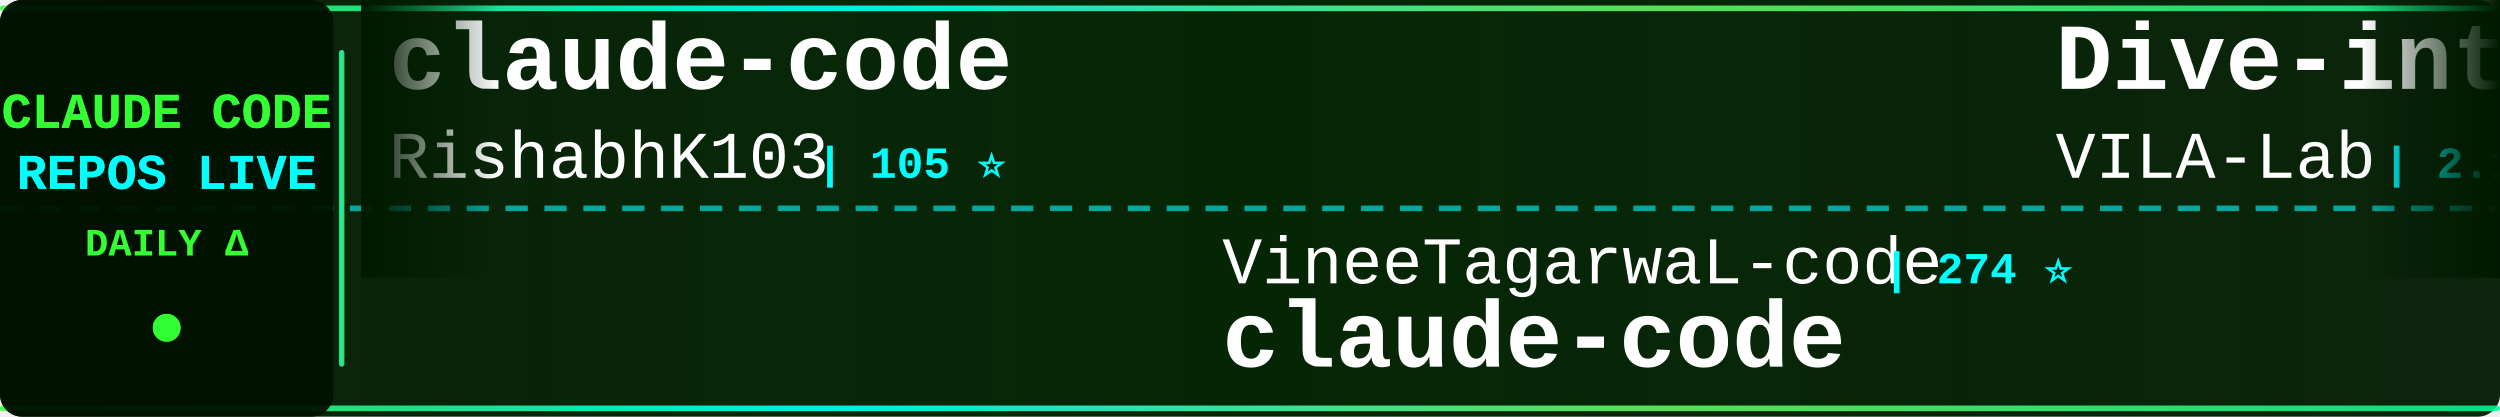
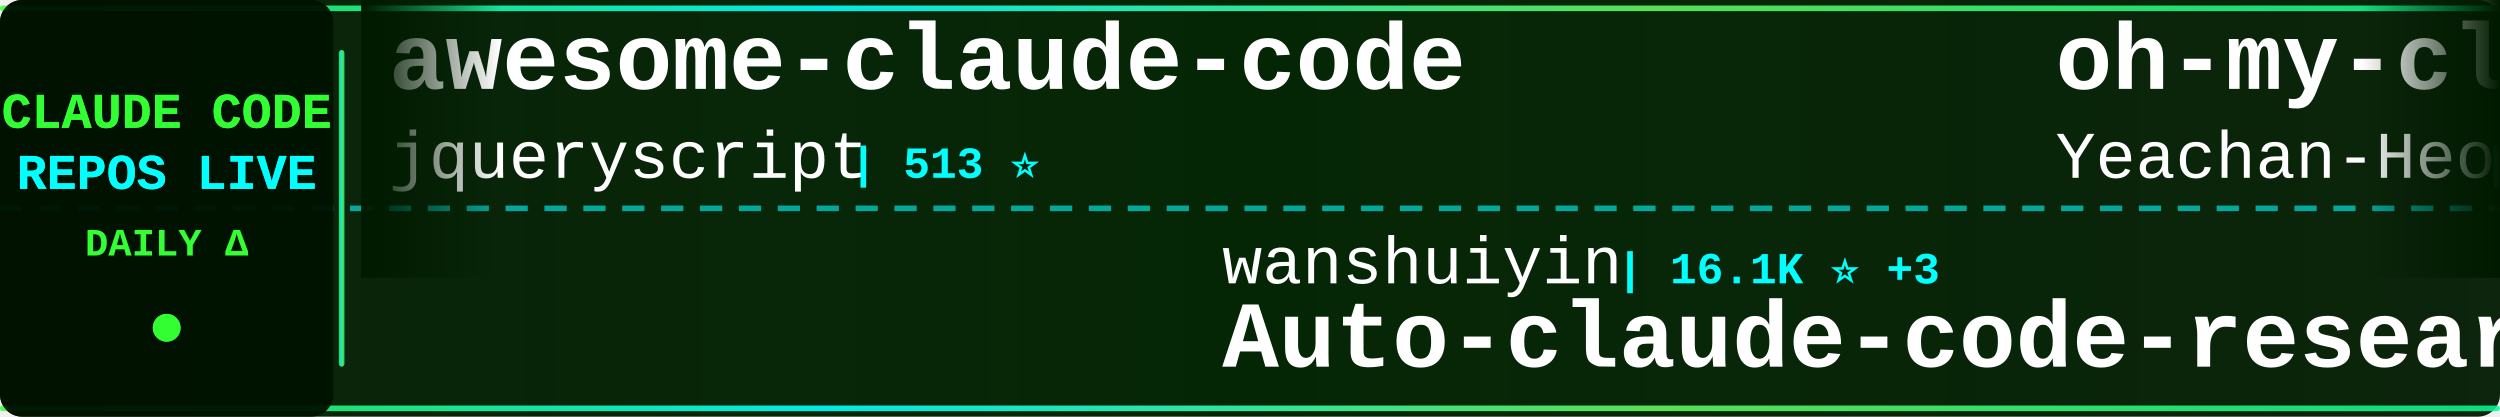
<svg xmlns="http://www.w3.org/2000/svg" width="900" height="150">
  <defs>
    <linearGradient id="tickerBg" x1="0%" y1="0%" x2="100%" y2="0%">
      <stop offset="0%" style="stop-color:#001a00;stop-opacity:0.95" />
      <stop offset="50%" style="stop-color:#002200;stop-opacity:0.98" />
      <stop offset="100%" style="stop-color:#001a00;stop-opacity:0.95" />
    </linearGradient>
    <linearGradient id="borderGrad" x1="0%" y1="0%" x2="100%" y2="0%">
      <stop offset="0%" style="stop-color:#33ff33;stop-opacity:0.85">
        <animate attributeName="stop-opacity" values="0.85;1;0.85" dur="2s" repeatCount="indefinite" />
      </stop>
      <stop offset="33%" style="stop-color:#00ffff;stop-opacity:0.9">
        <animate attributeName="stop-opacity" values="0.9;1;0.9" dur="2.2s" repeatCount="indefinite" />
      </stop>
      <stop offset="66%" style="stop-color:#66ff66;stop-opacity:0.85">
        <animate attributeName="stop-opacity" values="0.85;1;0.85" dur="1.8s" repeatCount="indefinite" />
      </stop>
      <stop offset="100%" style="stop-color:#00ff99;stop-opacity:0.85">
        <animate attributeName="stop-opacity" values="0.85;1;0.85" dur="2s" repeatCount="indefinite" />
      </stop>
    </linearGradient>
    <filter id="textGlow">
      <feGaussianBlur stdDeviation="0.1" result="coloredBlur" />
      <feMerge>
        <feMergeNode in="coloredBlur" />
        <feMergeNode in="SourceGraphic" />
      </feMerge>
    </filter>
    <filter id="metricGlow">
      <feGaussianBlur stdDeviation="0.2" result="coloredBlur" />
      <feMerge>
        <feMergeNode in="coloredBlur" />
        <feMergeNode in="SourceGraphic" />
      </feMerge>
    </filter>
    <linearGradient id="leftFade" x1="0%" y1="0%" x2="100%" y2="0%">
      <stop offset="0%" style="stop-color:#001a00;stop-opacity:1" />
      <stop offset="100%" style="stop-color:#001a00;stop-opacity:0" />
    </linearGradient>
    <linearGradient id="rightFade" x1="0%" y1="0%" x2="100%" y2="0%">
      <stop offset="0%" style="stop-color:#001a00;stop-opacity:0" />
      <stop offset="100%" style="stop-color:#001a00;stop-opacity:1" />
    </linearGradient>
  </defs>
  <rect width="900" height="150" fill="url(#tickerBg)" rx="8" />
  <rect x="0" y="2" width="900" height="2" fill="url(#borderGrad)" rx="1" />
  <rect x="0" y="146" width="900" height="2" fill="url(#borderGrad)" rx="1" />
  <line x1="0" y1="75" x2="900" y2="75" stroke="#00ffff" stroke-width="2" stroke-dasharray="8 6" opacity="0.6" />
  <rect x="0" y="0" width="120" height="150" fill="#001100" opacity="0.95" rx="8" />
  <text x="60" y="46" font-family="'Courier New', monospace" font-size="18" font-weight="bold" fill="#33ff33" text-anchor="middle" filter="url(#textGlow)">
    CLAUDE CODE
  </text>
  <text x="60" y="68" font-family="'Courier New', monospace" font-size="18" font-weight="bold" fill="#00ffff" text-anchor="middle" filter="url(#textGlow)">
    REPOS LIVE
  </text>
  <text x="60" y="92" font-family="'Courier New', monospace" font-size="14" font-weight="bold" fill="#33ff33" text-anchor="middle">
    DAILY Δ
  </text>
  <circle cx="60" cy="118" r="5" fill="#33ff33" filter="url(#metricGlow)">
    <animate attributeName="r" values="4;6;4" dur="1.5s" repeatCount="indefinite" />
    <animate attributeName="opacity" values="0.6;1;0.6" dur="1.5s" repeatCount="indefinite" />
  </circle>
  <rect x="122" y="18" width="2" height="114" fill="url(#borderGrad)" rx="1" />
  <clipPath id="tickerClip">
    <rect x="130" y="0" width="770" height="150" />
  </clipPath>
  <g clip-path="url(#tickerClip)">
    <g id="tickerItems">
      <animateTransform attributeName="transform" attributeType="XML" type="translate" from="0 0" to="-3000 0" dur="54s" repeatCount="indefinite" />
      <g transform="translate(0, 0)">
-         <text x="140" y="32" font-family="'Courier New', monospace" font-size="34" font-weight="bold" fill="#ffffff">claude-code</text>
-         <text x="140" y="64" font-family="'Courier New', monospace" font-size="24" font-weight="normal" fill="#ffffff" opacity="1.0">RishabhK103</text>
-         <text x="294" y="64" font-family="'Courier New', monospace" font-size="16" font-weight="bold" fill="#00ffff"> | 105 ⭐</text>
+         <text x="140" y="32" font-family="'Courier New', monospace" font-size="34" font-weight="bold" fill="#ffffff">awesome-claude-code</text>
+         <text x="140" y="64" font-family="'Courier New', monospace" font-size="24" font-weight="normal" fill="#ffffff" opacity="1.0">jqueryscript</text>
+         <text x="306" y="64" font-family="'Courier New', monospace" font-size="16" font-weight="bold" fill="#00ffff"> | 513 ⭐</text>
      </g>
      <g transform="translate(300, 0)">
-         <text x="140" y="102" font-family="'Courier New', monospace" font-size="24" font-weight="normal" fill="#ffffff" opacity="1.0">VineeTagarwaL-code</text>
-         <text x="378" y="102" font-family="'Courier New', monospace" font-size="16" font-weight="bold" fill="#00ffff"> | 274 ⭐</text>
+         <text x="140" y="102" font-family="'Courier New', monospace" font-size="24" font-weight="normal" fill="#ffffff" opacity="1.0">wanshuiyin</text>
+         <text x="282" y="102" font-family="'Courier New', monospace" font-size="16" font-weight="bold" fill="#00ffff"> | 16.1K ⭐ +3</text>
+         <text x="140" y="132" font-family="'Courier New', monospace" font-size="34" font-weight="bold" fill="#ffffff">Auto-claude-code-researc...</text>
+       </g>
+       <g transform="translate(600, 0)">
+         <text x="140" y="32" font-family="'Courier New', monospace" font-size="34" font-weight="bold" fill="#ffffff">oh-my-claudecode</text>
+         <text x="140" y="64" font-family="'Courier New', monospace" font-size="24" font-weight="normal" fill="#ffffff" opacity="1.0">Yeachan-Heo</text>
+         <text x="294" y="64" font-family="'Courier New', monospace" font-size="16" font-weight="bold" fill="#00ffff"> | 39.1K ⭐ +4</text>
+       </g>
+       <g transform="translate(900, 0)">
+         <text x="140" y="102" font-family="'Courier New', monospace" font-size="24" font-weight="normal" fill="#ffffff" opacity="1.0">jarmuine</text>
+         <text x="258" y="102" font-family="'Courier New', monospace" font-size="16" font-weight="bold" fill="#00ffff"> | 2.3K ⭐</text>
        <text x="140" y="132" font-family="'Courier New', monospace" font-size="34" font-weight="bold" fill="#ffffff">claude-code</text>
      </g>
-       <g transform="translate(600, 0)">
-         <text x="140" y="32" font-family="'Courier New', monospace" font-size="34" font-weight="bold" fill="#ffffff">Dive-into-Claude-Code</text>
-         <text x="140" y="64" font-family="'Courier New', monospace" font-size="24" font-weight="normal" fill="#ffffff" opacity="1.0">VILA-Lab</text>
-         <text x="258" y="64" font-family="'Courier New', monospace" font-size="16" font-weight="bold" fill="#00ffff"> | 2.1K ⭐</text>
-       </g>
-       <g transform="translate(900, 0)">
-         <text x="140" y="102" font-family="'Courier New', monospace" font-size="24" font-weight="normal" fill="#ffffff" opacity="1.0">Yuyz0112</text>
-         <text x="258" y="102" font-family="'Courier New', monospace" font-size="16" font-weight="bold" fill="#00ffff"> | 2.4K ⭐</text>
-         <text x="140" y="132" font-family="'Courier New', monospace" font-size="34" font-weight="bold" fill="#ffffff">claude-code-reverse</text>
-       </g>
      <g transform="translate(1200, 0)">
-         <text x="140" y="32" font-family="'Courier New', monospace" font-size="34" font-weight="bold" fill="#ffffff">claude-code-from-scratch</text>
-         <text x="140" y="64" font-family="'Courier New', monospace" font-size="24" font-weight="normal" fill="#ffffff" opacity="1.0">Windy3f3f3f3f</text>
-         <text x="318" y="64" font-family="'Courier New', monospace" font-size="16" font-weight="bold" fill="#00ffff"> | 2.7K ⭐ +1</text>
+         <text x="140" y="32" font-family="'Courier New', monospace" font-size="34" font-weight="bold" fill="#ffffff">ralph-claude-code</text>
+         <text x="140" y="64" font-family="'Courier New', monospace" font-size="24" font-weight="normal" fill="#ffffff" opacity="1.0">frankbria</text>
+         <text x="270" y="64" font-family="'Courier New', monospace" font-size="16" font-weight="bold" fill="#00ffff"> | 9.6K ⭐</text>
      </g>
      <g transform="translate(1500, 0)">
-         <text x="140" y="102" font-family="'Courier New', monospace" font-size="24" font-weight="normal" fill="#ffffff" opacity="1.0">ponponon</text>
-         <text x="258" y="102" font-family="'Courier New', monospace" font-size="16" font-weight="bold" fill="#00ffff"> | 2.3K ⭐ +1</text>
-         <text x="140" y="132" font-family="'Courier New', monospace" font-size="34" font-weight="bold" fill="#ffffff">claude_code_src</text>
+         <text x="140" y="102" font-family="'Courier New', monospace" font-size="24" font-weight="normal" fill="#ffffff" opacity="1.0">T-Lab-CUHKSZ</text>
+         <text x="306" y="102" font-family="'Courier New', monospace" font-size="16" font-weight="bold" fill="#00ffff"> | 328 ⭐</text>
+         <text x="140" y="132" font-family="'Courier New', monospace" font-size="34" font-weight="bold" fill="#ffffff">claude-code</text>
      </g>
      <g transform="translate(1800, 0)">
-         <text x="140" y="32" font-family="'Courier New', monospace" font-size="34" font-weight="bold" fill="#ffffff">claude-code-workflows</text>
-         <text x="140" y="64" font-family="'Courier New', monospace" font-size="24" font-weight="normal" fill="#ffffff" opacity="1.0">OneRedOak</text>
-         <text x="270" y="64" font-family="'Courier New', monospace" font-size="16" font-weight="bold" fill="#00ffff"> | 3.9K ⭐</text>
+         <text x="140" y="32" font-family="'Courier New', monospace" font-size="34" font-weight="bold" fill="#ffffff">claude-code-book</text>
+         <text x="140" y="64" font-family="'Courier New', monospace" font-size="24" font-weight="normal" fill="#ffffff" opacity="1.0">lintsinghua</text>
+         <text x="294" y="64" font-family="'Courier New', monospace" font-size="16" font-weight="bold" fill="#00ffff"> | 4.2K ⭐</text>
      </g>
      <g transform="translate(2100, 0)">
-         <text x="140" y="102" font-family="'Courier New', monospace" font-size="24" font-weight="normal" fill="#ffffff" opacity="1.0">kodu-ai</text>
-         <text x="246" y="102" font-family="'Courier New', monospace" font-size="16" font-weight="bold" fill="#00ffff"> | 5.2K ⭐</text>
-         <text x="140" y="132" font-family="'Courier New', monospace" font-size="34" font-weight="bold" fill="#ffffff">claude-coder</text>
-       </g>
-       <g transform="translate(2400, 0)">
-         <text x="140" y="32" font-family="'Courier New', monospace" font-size="34" font-weight="bold" fill="#ffffff">claude-code-infrastructu...</text>
-         <text x="140" y="64" font-family="'Courier New', monospace" font-size="24" font-weight="normal" fill="#ffffff" opacity="1.0">diet103</text>
-         <text x="246" y="64" font-family="'Courier New', monospace" font-size="16" font-weight="bold" fill="#00ffff"> | 10.0K ⭐</text>
-       </g>
-       <g transform="translate(2700, 0)">
        <text x="140" y="102" font-family="'Courier New', monospace" font-size="24" font-weight="normal" fill="#ffffff" opacity="1.0">alejandrobalderas</text>
        <text x="366" y="102" font-family="'Courier New', monospace" font-size="16" font-weight="bold" fill="#00ffff"> | 2.8K ⭐</text>
        <text x="140" y="132" font-family="'Courier New', monospace" font-size="34" font-weight="bold" fill="#ffffff">claude-code-from-source</text>
      </g>
+       <g transform="translate(2400, 0)">
+         <text x="140" y="32" font-family="'Courier New', monospace" font-size="34" font-weight="bold" fill="#ffffff">Claude-Code</text>
+         <text x="140" y="64" font-family="'Courier New', monospace" font-size="24" font-weight="normal" fill="#ffffff" opacity="1.0">KPR111</text>
+         <text x="234" y="64" font-family="'Courier New', monospace" font-size="16" font-weight="bold" fill="#00ffff"> | 18 ⭐</text>
+       </g>
+       <g transform="translate(2700, 0)">
+         <text x="140" y="102" font-family="'Courier New', monospace" font-size="24" font-weight="normal" fill="#ffffff" opacity="1.0">1rgs</text>
+         <text x="210" y="102" font-family="'Courier New', monospace" font-size="16" font-weight="bold" fill="#00ffff"> | 3.7K ⭐</text>
+         <text x="140" y="132" font-family="'Courier New', monospace" font-size="34" font-weight="bold" fill="#ffffff">claude-code-proxy</text>
+       </g>
      <g transform="translate(3000, 0)">
-         <text x="140" y="32" font-family="'Courier New', monospace" font-size="34" font-weight="bold" fill="#ffffff">claude-code</text>
-         <text x="140" y="64" font-family="'Courier New', monospace" font-size="24" font-weight="normal" fill="#ffffff" opacity="1.0">RishabhK103</text>
-         <text x="294" y="64" font-family="'Courier New', monospace" font-size="16" font-weight="bold" fill="#00ffff"> | 105 ⭐</text>
+         <text x="140" y="32" font-family="'Courier New', monospace" font-size="34" font-weight="bold" fill="#ffffff">awesome-claude-code</text>
+         <text x="140" y="64" font-family="'Courier New', monospace" font-size="24" font-weight="normal" fill="#ffffff" opacity="1.0">jqueryscript</text>
+         <text x="306" y="64" font-family="'Courier New', monospace" font-size="16" font-weight="bold" fill="#00ffff"> | 513 ⭐</text>
      </g>
      <g transform="translate(3300, 0)">
-         <text x="140" y="102" font-family="'Courier New', monospace" font-size="24" font-weight="normal" fill="#ffffff" opacity="1.0">VineeTagarwaL-code</text>
-         <text x="378" y="102" font-family="'Courier New', monospace" font-size="16" font-weight="bold" fill="#00ffff"> | 274 ⭐</text>
-         <text x="140" y="132" font-family="'Courier New', monospace" font-size="34" font-weight="bold" fill="#ffffff">claude-code</text>
+         <text x="140" y="102" font-family="'Courier New', monospace" font-size="24" font-weight="normal" fill="#ffffff" opacity="1.0">wanshuiyin</text>
+         <text x="282" y="102" font-family="'Courier New', monospace" font-size="16" font-weight="bold" fill="#00ffff"> | 16.1K ⭐ +3</text>
+         <text x="140" y="132" font-family="'Courier New', monospace" font-size="34" font-weight="bold" fill="#ffffff">Auto-claude-code-researc...</text>
      </g>
      <g transform="translate(3600, 0)">
-         <text x="140" y="32" font-family="'Courier New', monospace" font-size="34" font-weight="bold" fill="#ffffff">Dive-into-Claude-Code</text>
-         <text x="140" y="64" font-family="'Courier New', monospace" font-size="24" font-weight="normal" fill="#ffffff" opacity="1.0">VILA-Lab</text>
-         <text x="258" y="64" font-family="'Courier New', monospace" font-size="16" font-weight="bold" fill="#00ffff"> | 2.1K ⭐</text>
+         <text x="140" y="32" font-family="'Courier New', monospace" font-size="34" font-weight="bold" fill="#ffffff">oh-my-claudecode</text>
+         <text x="140" y="64" font-family="'Courier New', monospace" font-size="24" font-weight="normal" fill="#ffffff" opacity="1.0">Yeachan-Heo</text>
+         <text x="294" y="64" font-family="'Courier New', monospace" font-size="16" font-weight="bold" fill="#00ffff"> | 39.1K ⭐ +4</text>
      </g>
      <g transform="translate(3900, 0)">
-         <text x="140" y="102" font-family="'Courier New', monospace" font-size="24" font-weight="normal" fill="#ffffff" opacity="1.0">Yuyz0112</text>
-         <text x="258" y="102" font-family="'Courier New', monospace" font-size="16" font-weight="bold" fill="#00ffff"> | 2.4K ⭐</text>
-         <text x="140" y="132" font-family="'Courier New', monospace" font-size="34" font-weight="bold" fill="#ffffff">claude-code-reverse</text>
+         <text x="140" y="102" font-family="'Courier New', monospace" font-size="24" font-weight="normal" fill="#ffffff" opacity="1.0">jarmuine</text>
+         <text x="258" y="102" font-family="'Courier New', monospace" font-size="16" font-weight="bold" fill="#00ffff"> | 2.3K ⭐</text>
+         <text x="140" y="132" font-family="'Courier New', monospace" font-size="34" font-weight="bold" fill="#ffffff">claude-code</text>
      </g>
    </g>
  </g>
  <rect x="130" y="0" width="50" height="100" fill="url(#leftFade)" />
  <rect x="850" y="0" width="50" height="100" fill="url(#rightFade)" />
</svg>
